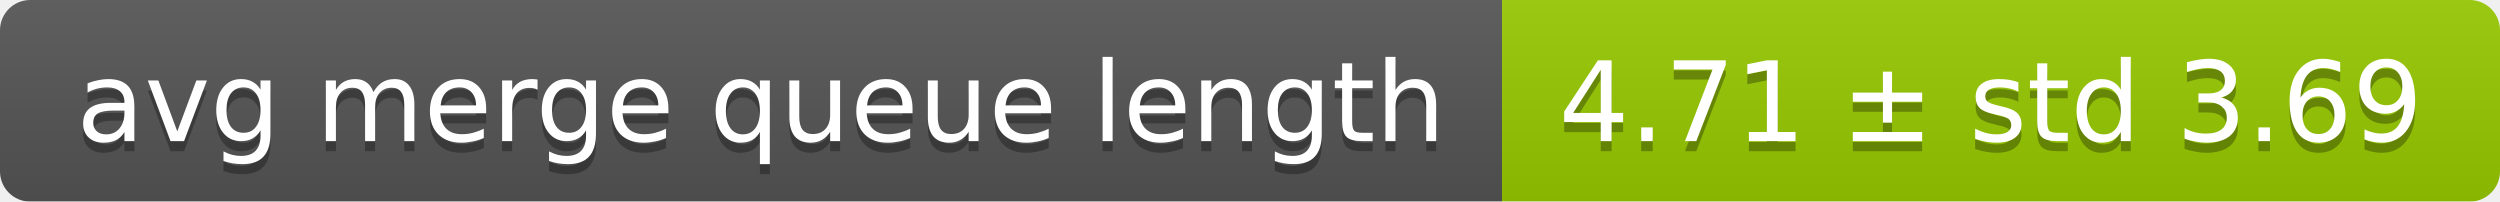
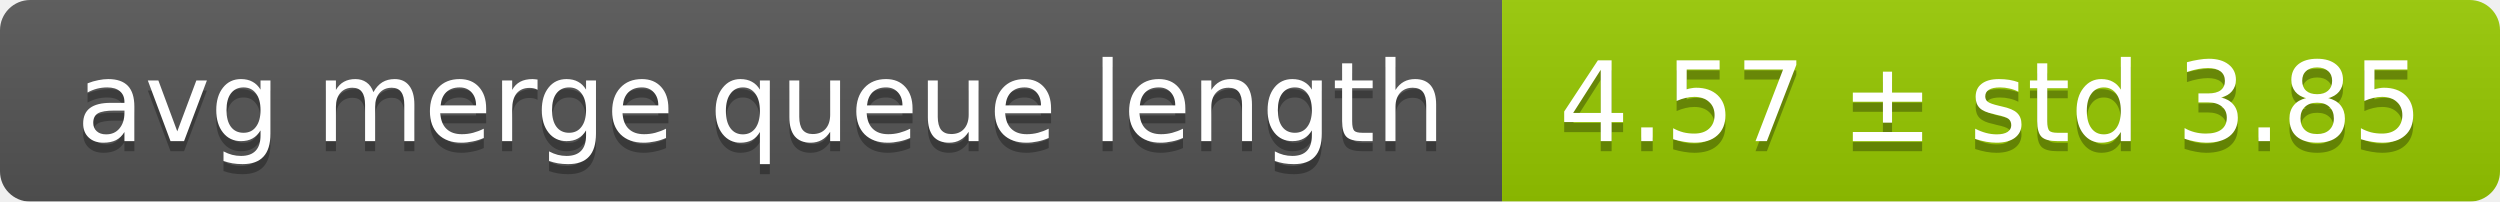
<svg xmlns="http://www.w3.org/2000/svg" width="248" height="20">
  <linearGradient id="smooth" x2="0" y2="100%">
    <stop offset="0" stop-color="#bbb" stop-opacity=".1" />
    <stop offset="1" stop-opacity=".1" />
  </linearGradient>
  <mask id="round">
    <rect width="248" height="20" rx="3" fill="#fff" />
  </mask>
  <g mask="url(#round)">
    <rect width="149" height="20" fill="#555" />
    <rect x="149" width="99" height="20" fill="#97ca00" />
    <rect width="248" height="20" fill="url(#smooth)" />
  </g>
  <g fill="#fff" text-anchor="middle" font-family="DejaVu Sans,Verdana,Geneva,sans-serif" font-size="11">
    <text x="75.5" y="15" fill="#010101" fill-opacity=".3">avg merge queue length</text>
    <text x="75.5" y="14">avg merge queue length</text>
-     <text x="197.5" y="15" fill="#010101" fill-opacity=".3">4.71 ± std 3.69</text>
-     <text x="197.5" y="14">4.71 ± std 3.69</text>
+     <text x="197.5" y="15" fill="#010101" fill-opacity=".3">4.57 ± std 3.85</text>
+     <text x="197.5" y="14">4.57 ± std 3.85</text>
  </g>
</svg>
